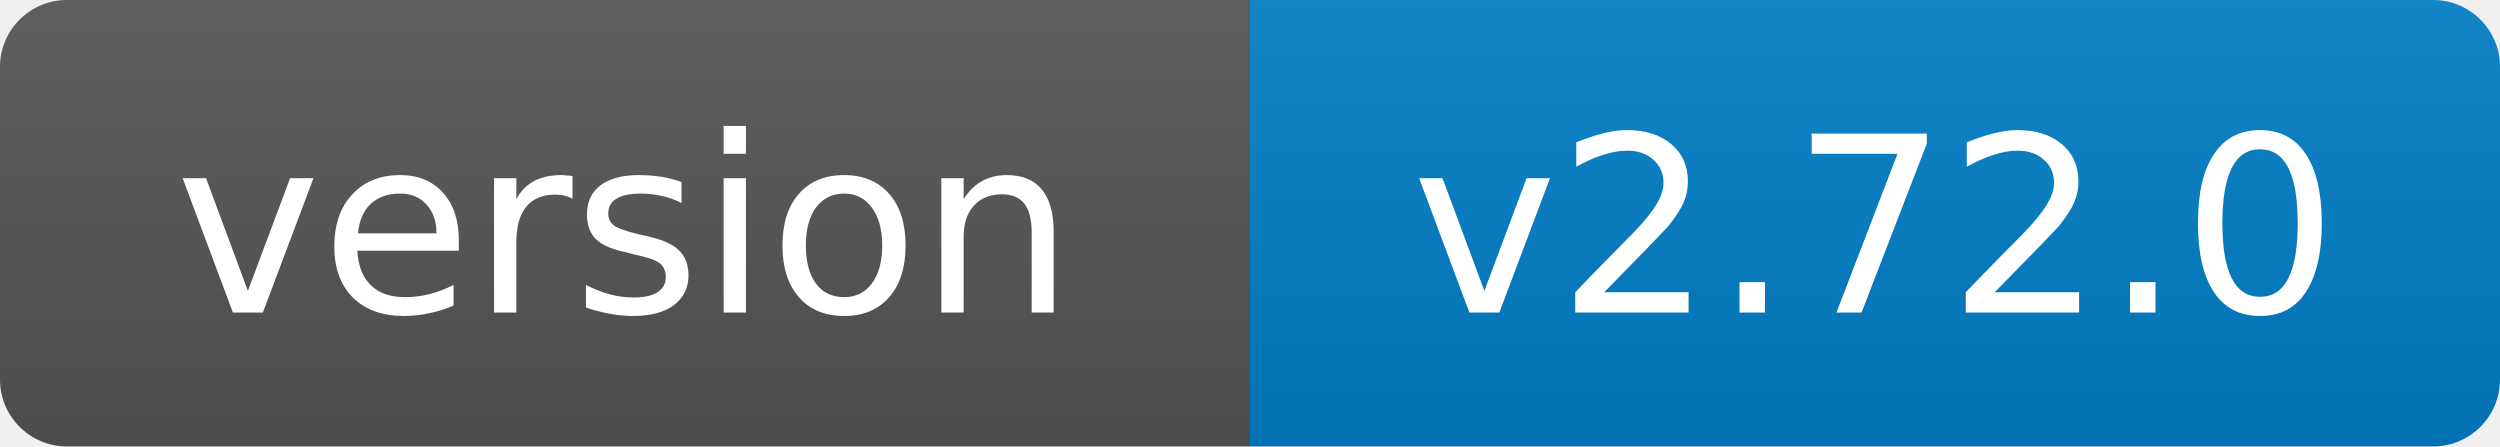
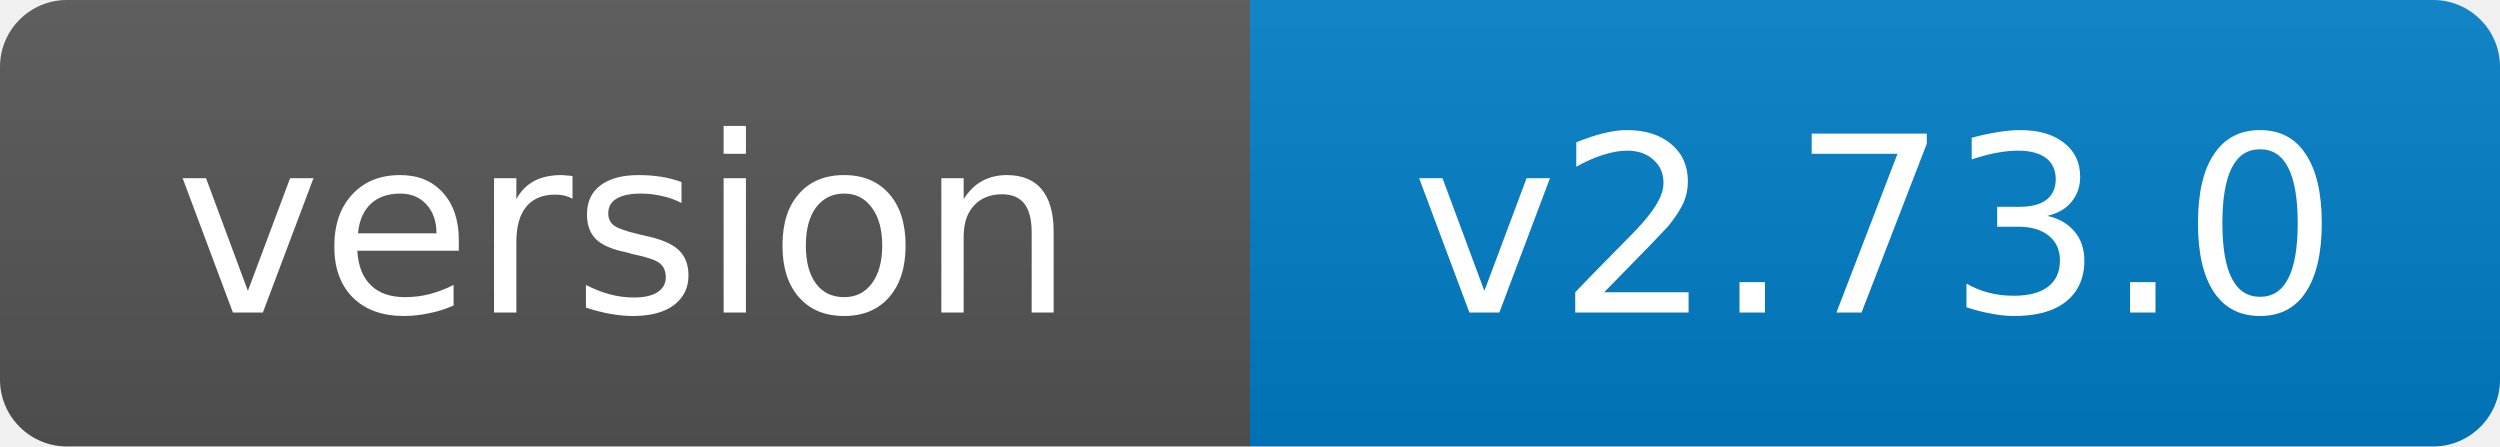
- <svg xmlns="http://www.w3.org/2000/svg" width="112" height="20" role="img" aria-label="version: v2.72.0">
+ <svg xmlns="http://www.w3.org/2000/svg" width="112" height="20" role="img" aria-label="version: v2.73.0">
  <linearGradient id="s" x2="0" y2="100%">
    <stop offset="0" stop-color="#bbb" stop-opacity=".1" />
    <stop offset="1" stop-opacity=".1" />
  </linearGradient>
  <clipPath id="r">
    <rect width="112" height="20" rx="3" fill="#fff" />
  </clipPath>
  <g clip-path="url(#r)">
    <rect width="56" height="20" fill="#555" />
    <rect x="56" width="56" height="20" fill="#007ec6" />
    <rect width="112" height="20" fill="url(#s)" />
  </g>
  <g fill="#fff" text-anchor="middle" font-family="Verdana,Geneva,DejaVu Sans,sans-serif" font-size="11">
    <text x="28.0" y="14">version</text>
-     <text x="84.0" y="14">v2.72.0</text>
+     <text x="84.0" y="14">v2.73.0</text>
  </g>
</svg>
